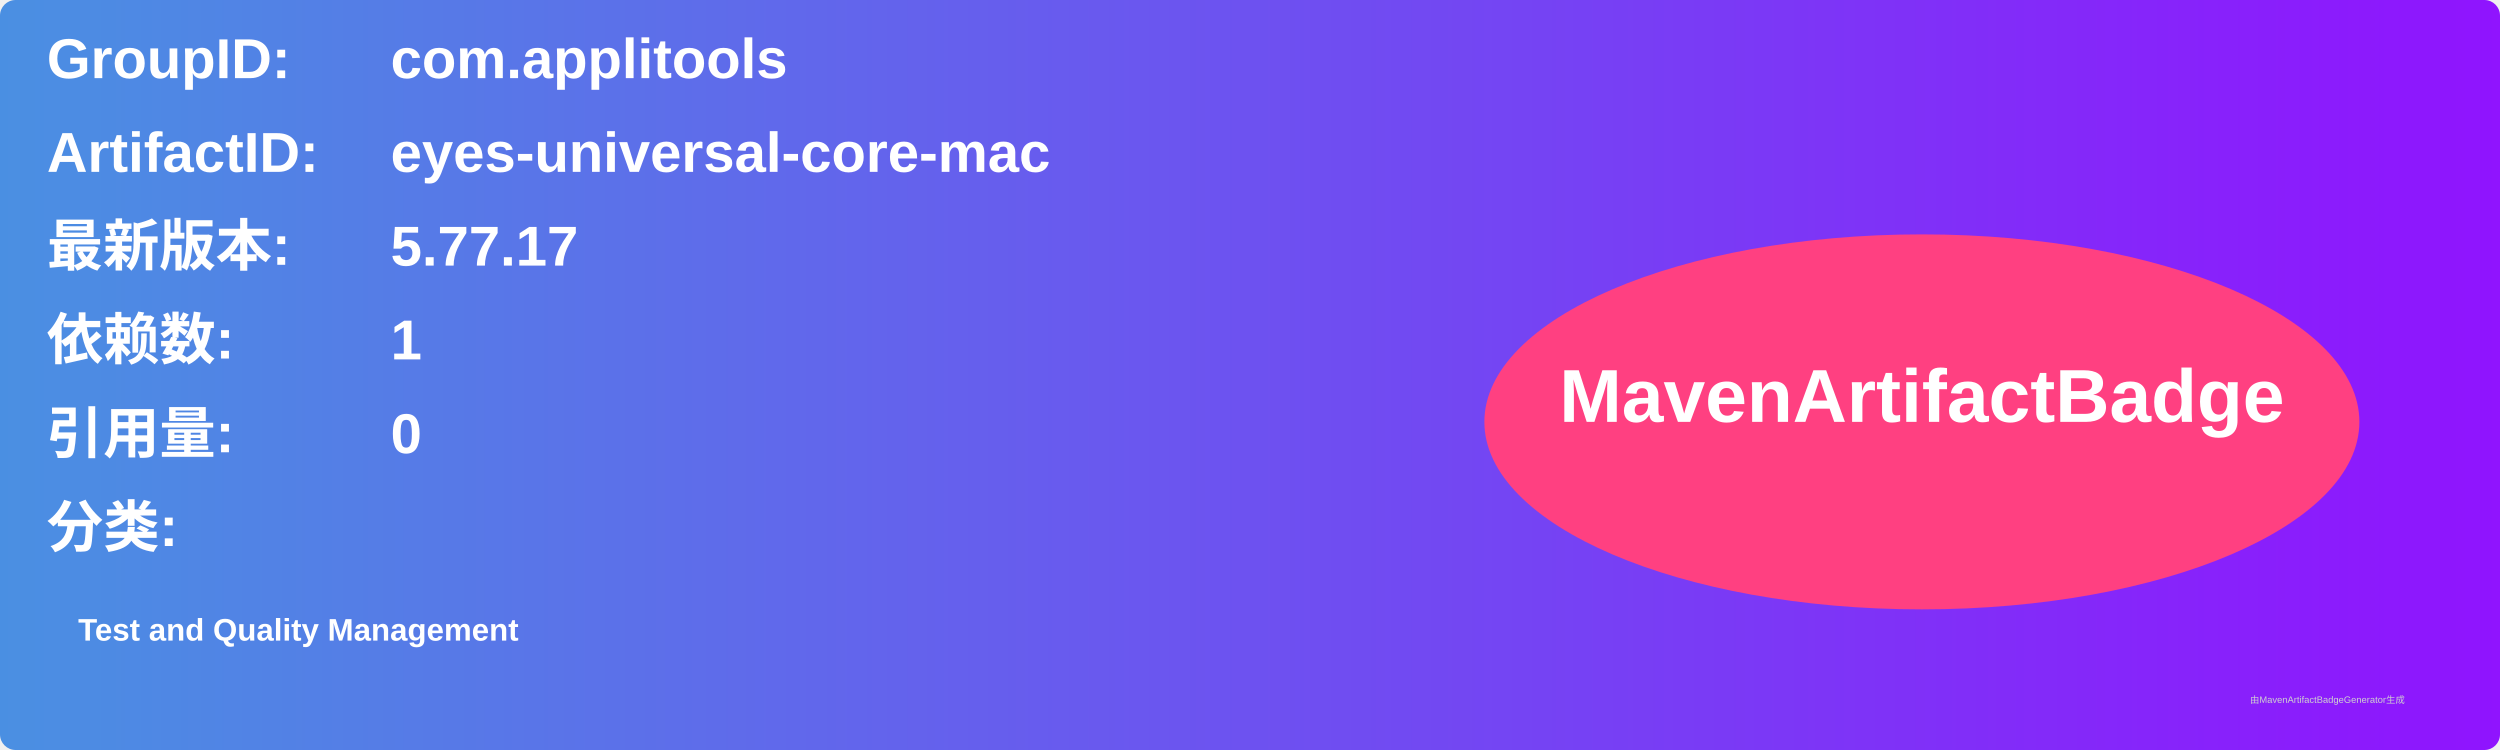
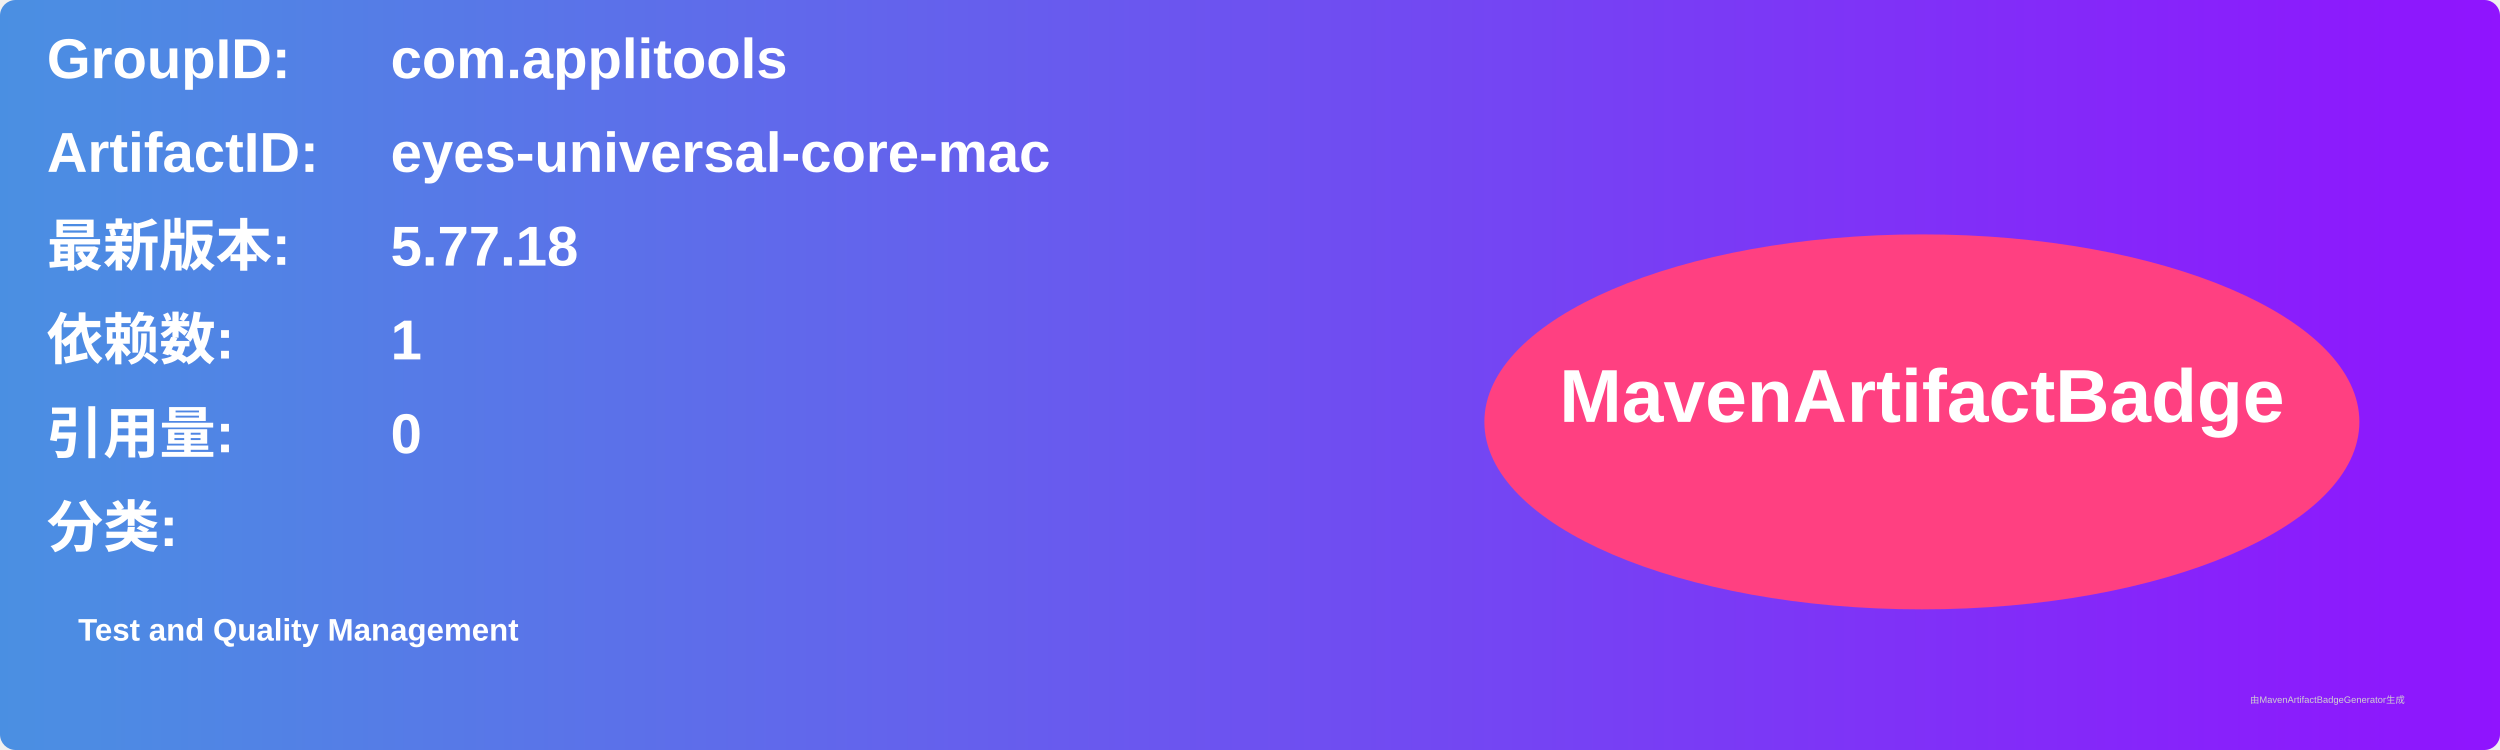
<svg xmlns="http://www.w3.org/2000/svg" width="800" height="240" viewBox="0 0 800 240">
  <linearGradient id="grad" x1="0%" y1="0%" x2="100%" y2="0%">
    <stop offset="0%" stop-color="#4a90e2" />
    <stop offset="100%" stop-color="#9013fe" />
  </linearGradient>
  <rect width="100%" height="100%" rx="5" ry="5" fill="url(#grad)" />
  <g transform="translate(15, 15)">
    <text x="0" y="10" font-family="Arial" font-size="18" fill="white" font-weight="bold" width="260">GroupID:</text>
    <text x="110" y="10" font-family="Arial" font-size="18" fill="white" font-weight="bold" width="460">com.applitools</text>
    <text x="0" y="40" font-family="Arial" font-size="18" fill="white" font-weight="bold" width="260">ArtifactID:</text>
    <text x="110" y="40" font-family="Arial" font-size="18" fill="white" font-weight="bold" width="460">eyes-universal-core-mac</text>
    <text x="0" y="70" font-family="Arial" font-size="18" fill="white" font-weight="bold">最新版本:</text>
    <text x="110" y="70" font-family="Arial" font-size="18" fill="white" font-weight="bold">
-       <tspan font-weight="bold">5.77.17</tspan>
+       <tspan font-weight="bold">5.77.18</tspan>
    </text>
    <text x="0" y="100" font-family="Arial" font-size="18" fill="white" font-weight="bold">依赖数: </text>
    <text x="110" y="100" font-family="Arial" font-size="18" fill="white">
      <tspan font-weight="bold">1</tspan>
    </text>
    <text x="0" y="130" font-family="Arial" font-size="18" fill="white" font-weight="bold">引用量: </text>
    <text x="110" y="130" font-family="Arial" font-size="18" fill="white">
      <tspan font-weight="bold">0</tspan>
    </text>
    <text x="0" y="160" font-family="Arial" font-size="18" fill="white" font-weight="bold">分类:</text>
    <text x="10" y="190" font-family="Arial" font-size="10" fill="white">
      <tspan font-weight="bold">Test and Quality Management</tspan>
    </text>
    <ellipse cx="600" cy="120" rx="140" ry="60" fill="#ff4081" />
    <text x="600" y="120" text-anchor="middle" font-family="Arial" font-size="24" fill="white" font-weight="bold">MavenArtifactBadge</text>
  </g>
  <text x="720" y="225" font-family="Arial" font-size="3" fill="#d0d0d0">由MavenArtifactBadgeGenerator生成</text>
</svg>
